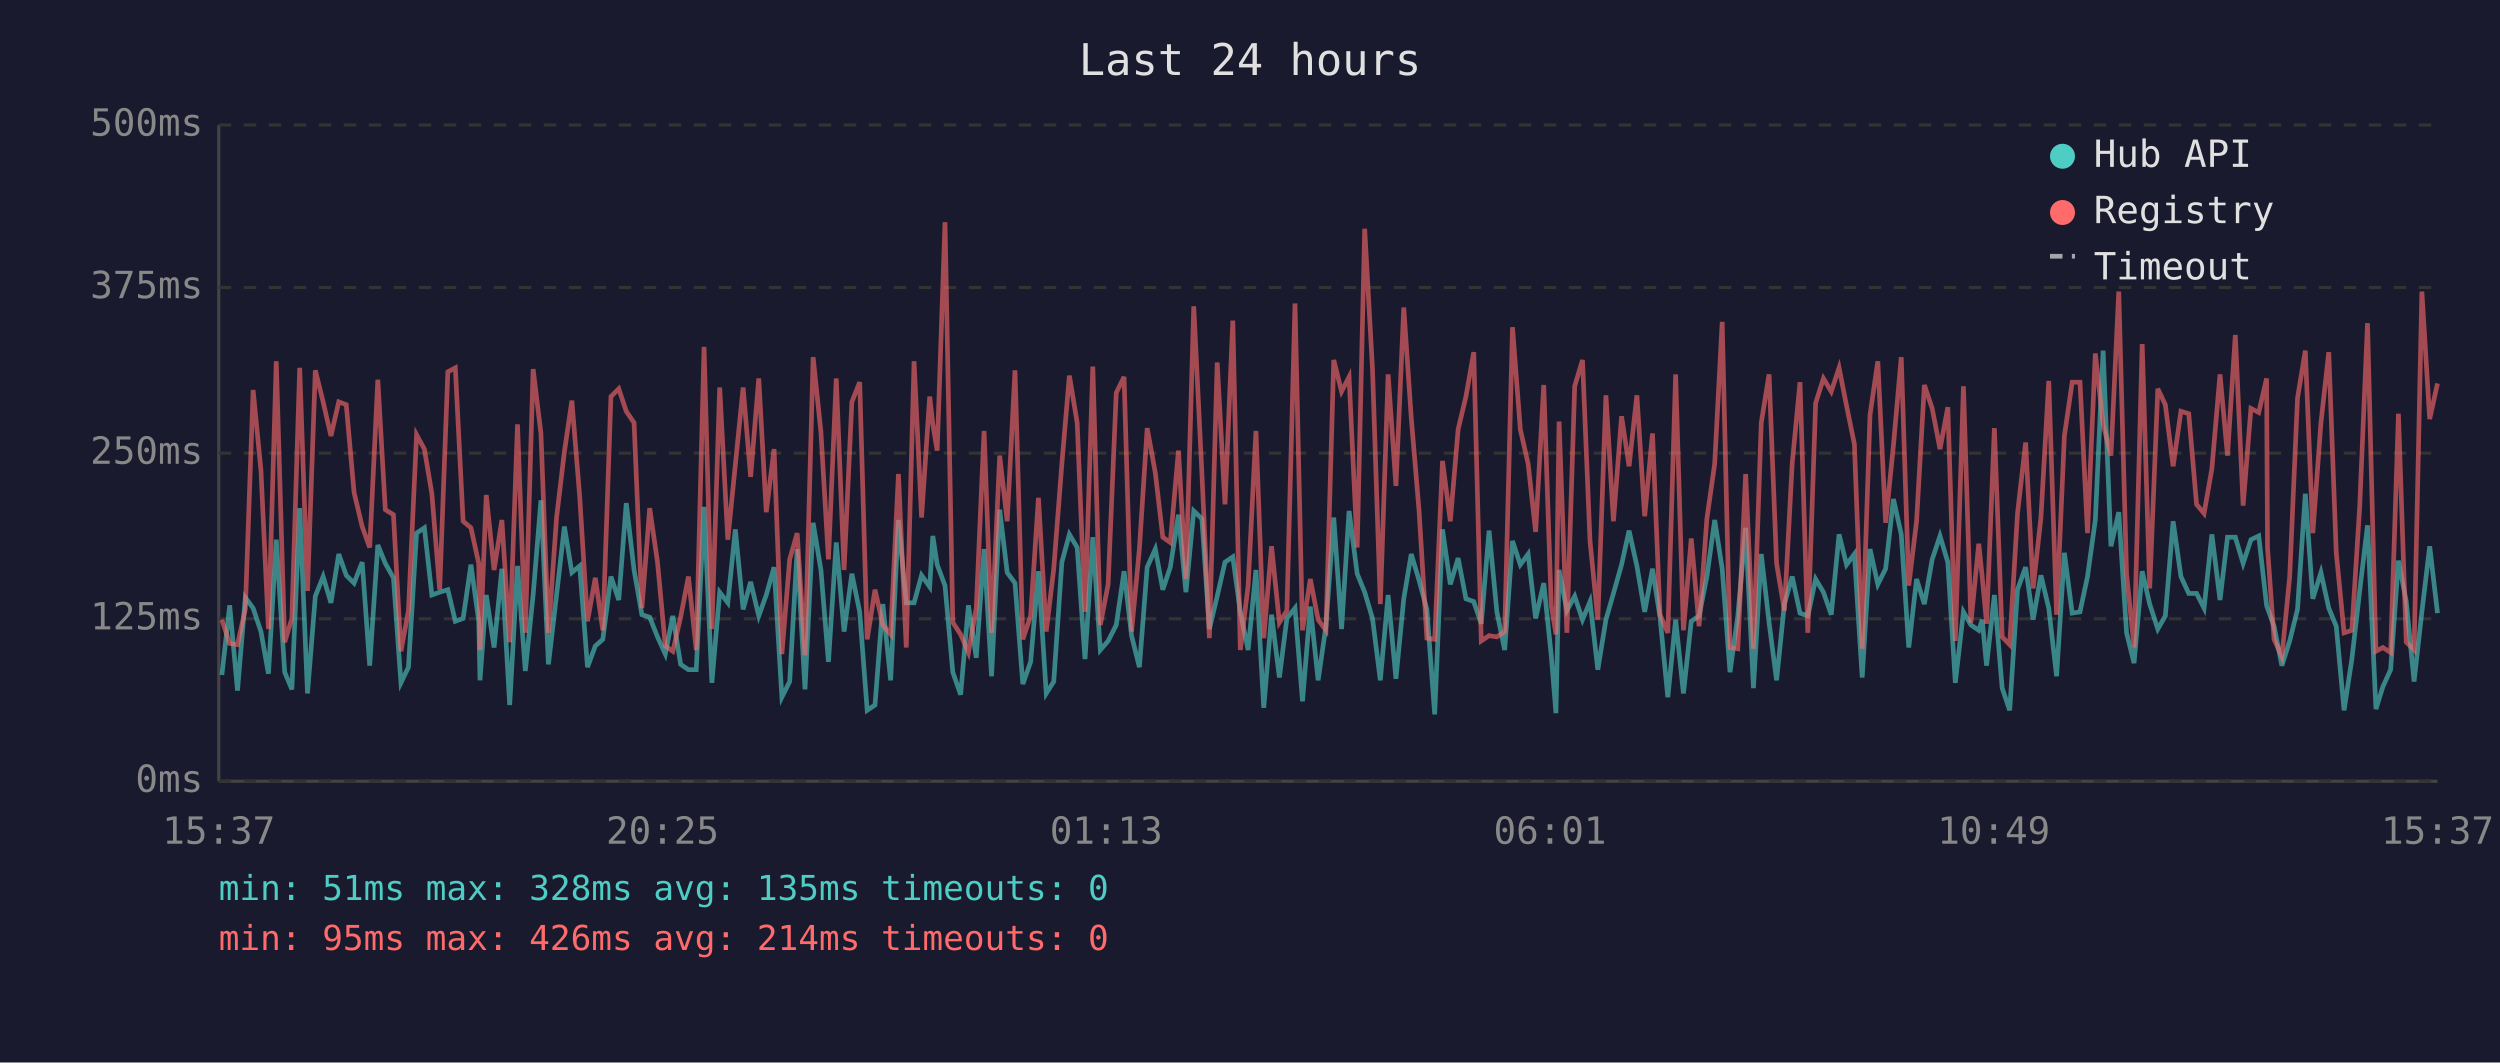
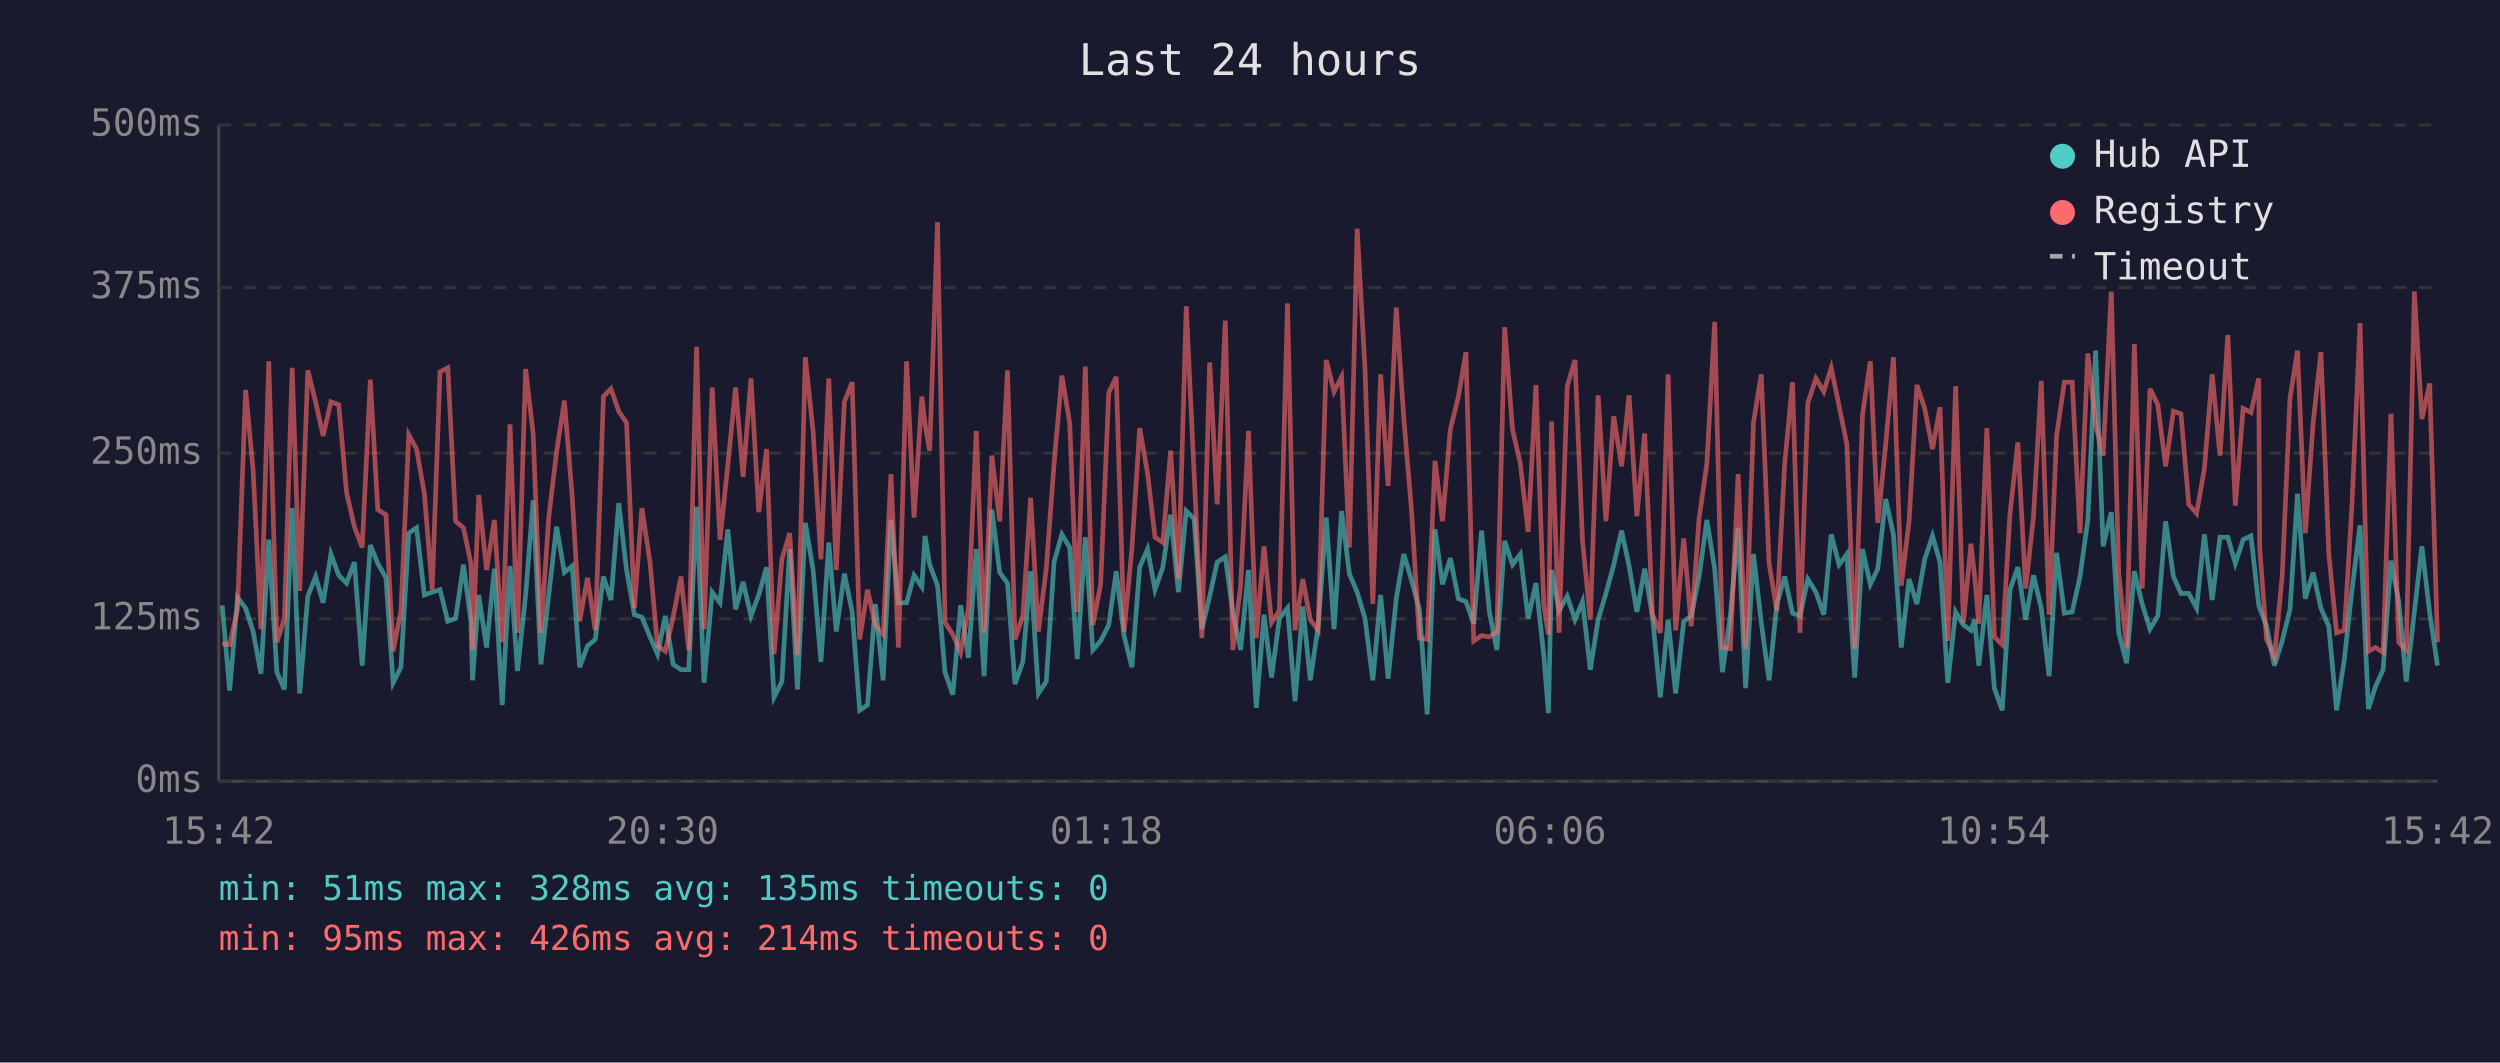
<svg xmlns="http://www.w3.org/2000/svg" viewBox="0 0 800 340" font-family="monospace" font-size="12">
  <rect width="800" height="340" fill="#1a1a2e" />
  <text x="400" y="24" fill="#e0e0e0" font-size="14" text-anchor="middle">Last 24 hours</text>
  <line x1="70" y1="40" x2="70" y2="250" stroke="#444" stroke-width="1" />
  <line x1="70" y1="250" x2="780" y2="250" stroke="#444" stroke-width="1" />
  <line x1="70" y1="250" x2="780" y2="250" stroke="#333" stroke-width="1" stroke-dasharray="4" />
  <text x="65" y="250" fill="#888" text-anchor="end" dominant-baseline="middle">0ms</text>
  <line x1="70" y1="198" x2="780" y2="198" stroke="#333" stroke-width="1" stroke-dasharray="4" />
  <text x="65" y="198" fill="#888" text-anchor="end" dominant-baseline="middle">125ms</text>
  <line x1="70" y1="145" x2="780" y2="145" stroke="#333" stroke-width="1" stroke-dasharray="4" />
  <text x="65" y="145" fill="#888" text-anchor="end" dominant-baseline="middle">250ms</text>
  <line x1="70" y1="92" x2="780" y2="92" stroke="#333" stroke-width="1" stroke-dasharray="4" />
  <text x="65" y="92" fill="#888" text-anchor="end" dominant-baseline="middle">375ms</text>
  <line x1="70" y1="40" x2="780" y2="40" stroke="#333" stroke-width="1" stroke-dasharray="4" />
  <text x="65" y="40" fill="#888" text-anchor="end" dominant-baseline="middle">500ms</text>
-   <text x="70" y="270" fill="#888" text-anchor="middle">15:37</text>
-   <text x="212" y="270" fill="#888" text-anchor="middle">20:25</text>
-   <text x="354" y="270" fill="#888" text-anchor="middle">01:13</text>
-   <text x="496" y="270" fill="#888" text-anchor="middle">06:01</text>
-   <text x="638" y="270" fill="#888" text-anchor="middle">10:49</text>
-   <text x="780" y="270" fill="#888" text-anchor="middle">15:37</text>
-   <polyline points="71.0,216.0 73.5,193.7 76.0,221.0 78.5,191.2 81.0,194.6 83.5,202.1 85.9,215.6 88.4,172.7 91.1,215.1 93.4,220.6 95.9,162.6 98.4,221.9 100.9,190.8 103.4,184.5 105.9,192.9 108.4,177.3 110.8,184.1 113.3,186.6 115.9,179.9 118.3,213.0 120.9,174.4 123.3,180.3 125.9,184.9 128.3,218.5 130.7,213.5 133.3,170.6 135.8,168.9 138.2,190.4 140.7,189.5 143.3,188.7 145.7,198.8 148.2,197.9 150.7,180.7 153.2,198.8 153.6,217.7 155.6,190.4 158.1,207.2 160.6,182.0 163.1,225.6 165.6,181.1 168.1,214.7 170.6,190.4 173.1,160.1 175.5,212.6 178.1,190.4 180.6,168.5 183.0,183.2 185.5,181.1 188.0,213.5 190.5,206.7 192.9,204.6 195.5,184.5 198.0,192.0 200.4,161.0 202.9,182.4 205.4,196.7 207.9,197.5 210.4,203.8 212.9,209.3 215.3,197.1 217.8,212.6 220.3,214.3 222.8,214.3 225.3,162.2 227.8,218.5 230.3,189.5 232.9,192.9 235.3,169.4 237.8,195.0 240.2,186.2 242.8,197.1 245.2,190.4 247.7,181.5 250.2,223.1 252.7,218.1 255.1,175.7 257.6,220.6 260.2,167.3 262.7,182.4 265.1,211.8 267.6,173.6 270.1,202.1 272.6,183.6 275.1,195.8 277.5,227.3 280.0,225.6 282.5,193.3 285.0,217.7 287.5,166.4 290.0,192.9 292.5,192.9 294.9,184.1 297.5,187.8 298.5,171.5 299.9,180.7 302.4,187.4 304.9,215.1 307.4,222.3 309.9,193.7 312.4,210.5 314.9,175.7 317.3,216.4 319.9,163.1 322.3,183.2 324.8,186.6 327.3,218.9 329.8,211.8 332.3,182.8 334.8,221.9 337.2,218.1 339.8,179.9 342.2,171.0 344.7,175.2 347.2,210.9 349.7,171.9 352.1,208.0 354.6,205.1 357.2,200.0 359.7,182.8 362.1,203.4 364.6,213.5 367.1,181.5 369.7,175.7 372.1,188.7 374.5,181.5 377.1,164.7 379.5,189.5 382.0,163.5 384.6,166.0 387.0,201.3 389.5,190.8 392.0,179.9 394.5,178.2 396.9,195.8 399.4,208.0 401.9,182.4 404.4,226.5 406.9,196.7 409.4,216.8 411.8,197.9 414.4,194.6 416.8,224.4 419.3,194.1 421.8,217.7 424.3,200.4 426.8,165.6 429.3,201.3 431.7,163.5 434.3,183.6 436.7,189.5 439.2,197.9 441.7,217.7 444.2,190.4 446.7,217.2 449.2,191.6 451.6,177.3 454.1,185.7 456.6,195.0 459.1,228.6 461.6,169.4 464.1,187.0 466.6,178.6 469.1,191.6 471.6,192.5 474.0,199.6 476.5,169.8 479.0,195.8 481.5,208.0 484.0,173.1 486.5,180.7 489.0,177.3 491.4,197.9 494.0,186.6 496.4,209.7 497.9,228.2 498.9,182.4 501.4,195.4 503.9,190.8 506.4,198.3 508.8,192.5 511.3,214.3 513.9,198.3 516.3,189.9 518.9,180.7 521.3,169.8 523.8,181.1 526.3,195.8 528.8,182.0 531.2,197.5 533.7,223.1 536.2,198.3 538.7,221.9 541.2,198.8 543.7,197.1 546.2,184.5 548.7,166.4 551.1,182.0 553.6,215.1 556.1,197.1 558.6,168.9 561.1,220.2 563.6,177.3 566.1,199.2 568.5,217.7 571.0,193.3 573.5,184.5 576.0,196.2 578.5,197.1 581.0,185.3 583.5,189.5 586.0,196.7 588.5,171.0 590.9,180.7 593.4,177.3 595.9,216.8 598.4,175.7 600.9,187.0 603.4,182.0 605.9,159.7 608.4,171.0 610.8,207.2 613.3,185.3 615.8,193.3 618.3,179.0 620.8,171.5 623.3,179.9 625.7,218.5 628.3,195.8 630.7,200.0 633.2,201.7 634.3,198.3 635.7,213.0 638.2,190.4 640.7,220.2 643.1,227.3 645.6,188.7 648.2,181.5 650.6,198.3 653.1,184.1 655.6,194.6 658.1,216.4 660.6,176.9 663.1,196.2 665.6,195.8 668.0,184.5 670.5,166.4 673.0,112.2 675.5,174.8 678.0,163.9 680.5,202.5 682.9,212.2 685.5,182.8 687.9,193.3 690.5,201.3 692.9,197.1 695.4,166.8 697.9,184.5 700.4,189.9 702.9,189.9 705.3,194.6 707.8,171.0 710.4,192.0 712.8,171.9 715.3,171.9 717.8,180.3 720.3,172.7 722.8,171.5 725.3,193.7 725.6,194.6 727.7,200.4 730.2,213.0 732.7,205.1 735.2,195.0 737.7,158.0 740.1,191.6 742.7,183.2 745.2,194.6 747.6,200.4 750.1,227.3 752.6,210.9 755.1,189.1 757.6,168.1 760.3,226.9 762.5,219.8 765.0,214.3 767.5,179.4 770.0,192.5 772.5,218.1 775.0,195.8 777.5,174.8 780.0,196.2" fill="none" stroke="#4ecdc4" stroke-width="1.5" opacity="0.6" />
-   <polyline points="71.0,198.3 73.5,205.9 76.0,206.3 78.5,195.0 81.0,124.8 83.5,150.5 85.9,201.3 88.4,115.6 91.1,205.5 93.4,197.9 95.9,117.7 98.4,189.1 100.9,118.5 103.4,128.6 105.9,139.5 108.4,128.6 110.8,129.5 113.3,157.6 115.9,168.5 118.3,175.2 120.9,121.5 123.3,163.1 125.9,164.7 128.3,208.4 130.7,195.4 133.3,139.1 135.8,143.7 138.2,158.0 140.7,188.7 143.3,119.0 145.7,117.7 148.2,166.8 150.7,168.9 153.2,180.3 153.6,208.0 155.6,158.4 158.1,182.4 160.6,166.4 163.1,205.5 165.6,135.8 168.1,202.5 170.6,118.1 173.1,138.7 175.5,202.5 178.1,165.6 180.6,144.6 183.0,128.2 185.5,158.9 188.0,198.8 190.5,184.9 192.9,201.7 195.5,126.9 198.0,124.4 200.4,131.6 202.9,135.3 205.4,194.6 207.9,162.6 210.4,179.9 212.9,206.7 215.3,208.4 217.8,197.5 220.3,184.5 222.8,208.0 225.3,111.0 227.8,201.3 230.3,124.0 232.9,172.7 235.3,148.8 237.8,124.0 240.2,152.6 242.8,121.1 245.2,163.9 247.7,143.7 250.2,209.3 252.7,179.0 255.1,170.6 257.6,209.7 260.2,114.3 262.7,138.3 265.1,179.0 267.6,121.1 270.1,182.4 272.6,128.6 275.1,122.3 277.5,204.6 280.0,188.7 282.5,200.0 285.0,203.0 287.5,151.7 290.0,207.2 292.5,115.6 294.9,165.6 297.5,126.9 298.5,135.8 299.9,144.2 302.4,71.1 304.9,199.2 307.4,203.0 309.9,208.8 312.4,194.6 314.9,137.9 317.3,202.5 319.9,145.8 322.3,166.8 324.8,118.5 327.3,204.6 329.8,197.1 332.3,159.3 334.8,202.1 337.2,182.0 339.8,148.4 342.2,120.2 344.7,135.3 347.2,195.8 349.7,117.3 352.1,200.0 354.6,187.0 357.2,125.7 359.7,120.6 362.1,202.1 364.6,175.7 367.1,137.0 369.7,151.3 372.1,171.9 374.5,173.6 377.1,144.2 379.5,185.3 382.0,98.0 384.6,151.3 387.0,204.2 389.5,116.0 392.0,161.4 394.5,102.6 396.9,208.0 399.4,187.4 401.9,137.9 404.4,204.2 406.9,174.8 409.4,199.2 411.8,195.4 414.4,97.1 416.8,201.7 419.3,185.3 421.8,198.3 424.3,201.7 426.8,115.2 429.3,125.3 431.7,120.6 434.3,175.2 436.7,73.2 439.2,118.1 441.7,193.3 444.2,119.8 446.7,155.5 449.2,98.4 451.6,133.7 454.1,163.5 456.6,204.2 459.1,204.6 461.6,147.5 464.1,166.8 466.6,137.4 469.1,126.9 471.6,112.7 474.0,205.1 476.5,203.4 479.0,203.8 481.5,202.1 484.0,104.7 486.5,137.4 489.0,148.4 491.4,170.2 494.0,123.2 496.4,193.7 497.9,203.0 498.9,134.9 501.4,202.5 503.9,123.6 506.4,115.2 508.8,173.1 511.3,198.3 513.9,126.5 516.3,166.8 518.9,133.2 521.3,149.2 523.8,126.5 526.3,165.2 528.8,138.7 531.2,196.7 533.7,202.5 536.2,119.8 538.7,201.7 541.2,172.3 543.7,200.4 546.2,166.0 548.7,148.4 551.1,103.0 553.6,207.2 556.1,207.6 558.6,151.7 561.1,207.6 563.6,135.3 566.1,119.8 568.5,180.3 571.0,195.4 573.5,148.4 576.0,122.3 578.5,202.5 581.0,129.0 583.5,121.1 586.0,125.3 588.5,117.7 590.9,129.9 593.4,142.1 595.9,207.6 598.4,132.8 600.9,115.6 603.4,167.3 605.9,142.5 608.4,114.3 610.8,187.4 613.3,166.8 615.8,123.2 618.3,130.7 620.8,143.7 623.3,130.3 625.7,205.1 628.3,123.6 630.7,199.2 633.2,174.0 634.3,184.5 635.7,199.6 638.2,137.0 640.7,203.8 643.1,206.3 645.6,164.3 648.2,141.6 650.6,188.3 653.1,165.6 655.6,121.9 658.1,196.7 660.6,139.5 663.1,122.3 665.6,122.3 668.0,170.6 670.5,113.1 673.0,135.8 675.5,145.8 678.0,93.3 680.5,183.6 682.9,207.2 685.5,110.1 687.9,188.3 690.5,124.4 692.9,129.5 695.4,149.2 697.9,131.6 700.4,132.4 702.9,161.4 705.3,164.3 707.8,150.0 710.4,119.8 712.8,145.8 715.3,107.2 717.8,161.8 720.3,130.7 722.8,132.0 725.3,121.1 725.6,175.2 727.7,204.6 730.2,210.1 732.7,184.5 735.2,127.4 737.7,112.2 740.1,170.6 742.7,135.3 745.2,112.7 747.6,176.9 750.1,202.5 752.6,201.7 755.1,162.2 757.6,103.4 760.3,208.4 762.5,207.2 765.0,208.8 767.5,132.4 770.0,205.5 772.5,208.0 775.0,93.3 777.5,134.1 780.0,122.7" fill="none" stroke="#ff6b6b" stroke-width="1.5" opacity="0.6" />
+   <text x="70" y="270" fill="#888" text-anchor="middle">15:42</text>
+   <text x="212" y="270" fill="#888" text-anchor="middle">20:30</text>
+   <text x="354" y="270" fill="#888" text-anchor="middle">01:18</text>
+   <text x="496" y="270" fill="#888" text-anchor="middle">06:06</text>
+   <text x="638" y="270" fill="#888" text-anchor="middle">10:54</text>
+   <text x="780" y="270" fill="#888" text-anchor="middle">15:42</text>
+   <polyline points="71.1,193.7 73.5,221.0 76.0,191.2 78.6,194.6 81.0,202.1 83.5,215.6 86.0,172.7 88.6,215.1 91.0,220.6 93.5,162.6 95.9,221.9 98.5,190.8 101.0,184.5 103.4,192.9 105.9,177.3 108.4,184.1 110.9,186.6 113.4,179.9 115.9,213.0 118.5,174.4 120.9,180.3 123.5,184.9 125.8,218.5 128.3,213.5 130.8,170.6 133.3,168.9 135.8,190.4 138.3,189.5 140.8,188.7 143.3,198.8 145.8,197.9 148.3,180.7 150.7,198.8 151.2,217.7 153.2,190.4 155.7,207.2 158.2,182.0 160.7,225.6 163.2,181.1 165.6,214.7 168.2,190.4 170.6,160.1 173.1,212.6 175.6,190.4 178.1,168.5 180.6,183.2 183.1,181.1 185.5,213.5 188.0,206.7 190.5,204.6 193.1,184.5 195.5,192.0 198.0,161.0 200.5,182.4 203.0,196.7 205.4,197.5 208.0,203.8 210.4,209.3 212.9,197.1 215.4,212.6 217.9,214.3 220.4,214.3 222.9,162.2 225.3,218.5 227.9,189.5 230.4,192.9 232.9,169.4 235.4,195.0 237.8,186.2 240.3,197.1 242.8,190.4 245.3,181.5 247.7,223.1 250.2,218.1 252.7,175.7 255.2,220.6 257.7,167.3 260.2,182.4 262.7,211.8 265.2,173.6 267.6,202.1 270.2,183.6 272.7,195.8 275.1,227.3 277.6,225.6 280.1,193.3 282.6,217.7 285.1,166.4 287.5,192.9 290.1,192.9 292.5,184.1 295.0,187.8 296.0,171.5 297.5,180.7 300.0,187.4 302.4,215.1 304.9,222.3 307.4,193.7 309.9,210.5 312.4,175.7 314.9,216.4 317.4,163.1 319.9,183.2 322.4,186.6 324.8,218.9 327.3,211.8 329.8,182.8 332.3,221.9 334.8,218.1 337.3,179.9 339.8,171.0 342.3,175.2 344.7,210.9 347.3,171.9 349.7,208.0 352.2,205.1 354.8,200.0 357.2,182.8 359.7,203.4 362.2,213.5 364.7,181.5 367.2,175.7 369.6,188.7 372.1,181.5 374.6,164.7 377.1,189.5 379.6,163.5 382.1,166.0 384.6,201.3 387.1,190.8 389.5,179.9 392.1,178.2 394.5,195.8 397.0,208.0 399.5,182.4 402.0,226.5 404.5,196.7 406.9,216.8 409.4,197.9 412.0,194.6 414.4,224.4 416.9,194.1 419.3,217.7 421.8,200.4 424.4,165.6 426.9,201.3 429.3,163.5 431.8,183.6 434.3,189.5 436.8,197.9 439.3,217.7 441.8,190.4 444.2,217.2 446.8,191.6 449.2,177.3 451.7,185.7 454.2,195.0 456.7,228.6 459.2,169.4 461.6,187.0 464.1,178.6 466.7,191.6 469.1,192.5 471.6,199.6 474.1,169.8 476.6,195.8 479.0,208.0 481.5,173.1 484.0,180.7 486.5,177.3 489.0,197.9 491.5,186.6 494.0,209.7 495.5,228.2 496.5,182.4 498.9,195.4 501.5,190.8 504.0,198.3 506.4,192.5 508.9,214.3 511.4,198.3 513.9,189.9 516.4,180.7 518.9,169.8 521.3,181.1 523.8,195.8 526.3,182.0 528.8,197.5 531.3,223.1 533.8,198.3 536.2,221.9 538.8,198.8 541.2,197.1 543.7,184.5 546.2,166.4 548.7,182.0 551.2,215.1 553.7,197.1 556.2,168.9 558.6,220.2 561.1,177.3 563.6,199.2 566.1,217.7 568.6,193.3 571.1,184.5 573.6,196.2 576.0,197.1 578.5,185.3 581.1,189.5 583.6,196.7 586.0,171.0 588.5,180.7 591.0,177.3 593.5,216.8 596.0,175.7 598.5,187.0 600.9,182.0 603.4,159.7 605.9,171.0 608.4,207.2 610.9,185.3 613.4,193.3 615.9,179.0 618.4,171.5 620.8,179.9 623.3,218.5 625.8,195.8 628.3,200.0 630.7,201.7 631.9,198.3 633.2,213.0 635.8,190.4 638.2,220.2 640.7,227.3 643.2,188.7 645.7,181.5 648.2,198.3 650.7,184.1 653.2,194.6 655.7,216.4 658.1,176.9 660.6,196.2 663.1,195.8 665.6,184.5 668.1,166.4 670.6,112.2 673.0,174.8 675.6,163.9 678.0,202.5 680.5,212.2 683.0,182.8 685.5,193.3 688.0,201.3 690.5,197.1 693.0,166.8 695.5,184.5 697.9,189.9 700.4,189.9 702.9,194.6 705.4,171.0 707.9,192.0 710.4,171.9 712.9,171.9 715.3,180.3 717.8,172.7 720.3,171.5 722.8,193.7 723.1,194.6 725.3,200.4 727.8,213.0 730.3,205.1 732.8,195.0 735.2,158.0 737.7,191.6 740.2,183.2 742.7,194.6 745.2,200.4 747.7,227.3 750.2,210.9 752.6,189.1 755.2,168.1 757.9,226.9 760.1,219.8 762.6,214.3 765.1,179.4 767.6,192.5 770.0,218.1 772.6,195.8 775.0,174.8 777.5,196.2 780.0,213.0" fill="none" stroke="#4ecdc4" stroke-width="1.5" opacity="0.6" />
+   <polyline points="71.1,205.9 73.5,206.3 76.0,195.0 78.6,124.8 81.0,150.5 83.5,201.3 86.0,115.6 88.6,205.5 91.0,197.9 93.5,117.7 95.9,189.1 98.5,118.5 101.0,128.6 103.4,139.5 105.9,128.6 108.4,129.5 110.9,157.6 113.4,168.5 115.9,175.2 118.5,121.5 120.9,163.1 123.5,164.7 125.8,208.4 128.3,195.4 130.8,139.1 133.3,143.7 135.8,158.0 138.3,188.7 140.8,119.0 143.3,117.7 145.8,166.8 148.3,168.9 150.7,180.3 151.2,208.0 153.2,158.4 155.7,182.4 158.2,166.4 160.7,205.5 163.2,135.8 165.6,202.5 168.2,118.1 170.6,138.7 173.1,202.5 175.6,165.6 178.1,144.6 180.6,128.2 183.1,158.9 185.5,198.8 188.0,184.9 190.5,201.7 193.1,126.9 195.5,124.4 198.0,131.6 200.5,135.3 203.0,194.6 205.4,162.6 208.0,179.9 210.4,206.7 212.9,208.4 215.4,197.5 217.9,184.5 220.4,208.0 222.9,111.0 225.3,201.3 227.9,124.0 230.4,172.7 232.9,148.8 235.4,124.0 237.8,152.6 240.3,121.1 242.8,163.9 245.3,143.7 247.7,209.3 250.2,179.0 252.7,170.6 255.2,209.7 257.7,114.3 260.2,138.3 262.7,179.0 265.2,121.1 267.6,182.4 270.2,128.6 272.7,122.3 275.1,204.6 277.6,188.7 280.1,200.0 282.6,203.0 285.1,151.7 287.5,207.2 290.1,115.6 292.5,165.6 295.0,126.9 296.0,135.8 297.5,144.2 300.0,71.1 302.4,199.2 304.9,203.0 307.4,208.8 309.9,194.6 312.4,137.9 314.9,202.5 317.4,145.8 319.9,166.8 322.4,118.5 324.8,204.6 327.3,197.1 329.8,159.3 332.3,202.1 334.8,182.0 337.3,148.4 339.8,120.2 342.3,135.3 344.7,195.8 347.3,117.3 349.7,200.0 352.2,187.0 354.8,125.7 357.2,120.6 359.7,202.1 362.2,175.7 364.7,137.0 367.2,151.3 369.6,171.9 372.1,173.6 374.6,144.2 377.1,185.3 379.6,98.0 382.1,151.3 384.6,204.2 387.1,116.0 389.5,161.4 392.1,102.6 394.5,208.0 397.0,187.4 399.5,137.9 402.0,204.2 404.5,174.8 406.9,199.2 409.4,195.4 412.0,97.1 414.4,201.7 416.9,185.3 419.3,198.3 421.8,201.7 424.4,115.2 426.9,125.3 429.3,120.6 431.8,175.2 434.3,73.2 436.8,118.1 439.3,193.3 441.8,119.8 444.2,155.5 446.8,98.4 449.2,133.7 451.7,163.5 454.2,204.2 456.7,204.6 459.2,147.5 461.6,166.8 464.1,137.4 466.7,126.9 469.1,112.7 471.6,205.1 474.1,203.4 476.6,203.8 479.0,202.1 481.5,104.7 484.0,137.4 486.5,148.4 489.0,170.2 491.5,123.2 494.0,193.7 495.5,203.0 496.5,134.9 498.9,202.5 501.5,123.6 504.0,115.2 506.4,173.1 508.9,198.3 511.4,126.5 513.9,166.8 516.4,133.2 518.9,149.2 521.3,126.5 523.8,165.2 526.3,138.7 528.8,196.7 531.3,202.5 533.8,119.8 536.2,201.7 538.8,172.3 541.2,200.4 543.7,166.0 546.2,148.4 548.7,103.0 551.2,207.2 553.7,207.6 556.2,151.7 558.6,207.6 561.1,135.3 563.6,119.8 566.1,180.3 568.6,195.4 571.1,148.4 573.6,122.3 576.0,202.5 578.5,129.0 581.1,121.1 583.6,125.3 586.0,117.7 588.5,129.9 591.0,142.1 593.5,207.6 596.0,132.8 598.5,115.6 600.9,167.3 603.4,142.5 605.9,114.3 608.4,187.4 610.9,166.8 613.4,123.2 615.9,130.7 618.4,143.7 620.8,130.3 623.3,205.1 625.8,123.6 628.3,199.2 630.7,174.0 631.9,184.5 633.2,199.6 635.8,137.0 638.2,203.8 640.7,206.3 643.2,164.3 645.7,141.6 648.2,188.3 650.7,165.6 653.2,121.9 655.7,196.7 658.1,139.5 660.6,122.3 663.1,122.3 665.6,170.6 668.1,113.1 670.6,135.8 673.0,145.8 675.6,93.3 678.0,183.6 680.5,207.2 683.0,110.1 685.5,188.3 688.0,124.4 690.5,129.5 693.0,149.2 695.5,131.6 697.9,132.4 700.4,161.4 702.9,164.3 705.4,150.0 707.9,119.8 710.4,145.8 712.9,107.2 715.3,161.8 717.8,130.7 720.3,132.0 722.8,121.1 723.1,175.2 725.3,204.6 727.8,210.1 730.3,184.5 732.8,127.4 735.2,112.2 737.7,170.6 740.2,135.3 742.7,112.7 745.2,176.9 747.7,202.5 750.2,201.7 752.6,162.2 755.2,103.4 757.9,208.4 760.1,207.2 762.6,208.8 765.1,132.4 767.6,205.5 770.0,208.0 772.6,93.3 775.0,134.1 777.5,122.7 780.0,205.5" fill="none" stroke="#ff6b6b" stroke-width="1.5" opacity="0.6" />
  <circle cx="660" cy="50" r="4" fill="#4ecdc4" />
  <text x="670" y="50" fill="#e0e0e0" dominant-baseline="middle">Hub API</text>
  <circle cx="660" cy="68" r="4" fill="#ff6b6b" />
  <text x="670" y="68" fill="#e0e0e0" dominant-baseline="middle">Registry</text>
  <line x1="656" y1="82" x2="664" y2="82" stroke="#e0e0e0" stroke-width="1.5" stroke-dasharray="4,3" opacity="0.7" />
  <text x="670" y="86" fill="#e0e0e0" dominant-baseline="middle">Timeout</text>
  <text x="70" y="288" fill="#4ecdc4" font-size="11">min: 51ms  max: 328ms  avg: 135ms  timeouts: 0</text>
  <text x="70" y="304" fill="#ff6b6b" font-size="11">min: 95ms  max: 426ms  avg: 214ms  timeouts: 0</text>
</svg>
